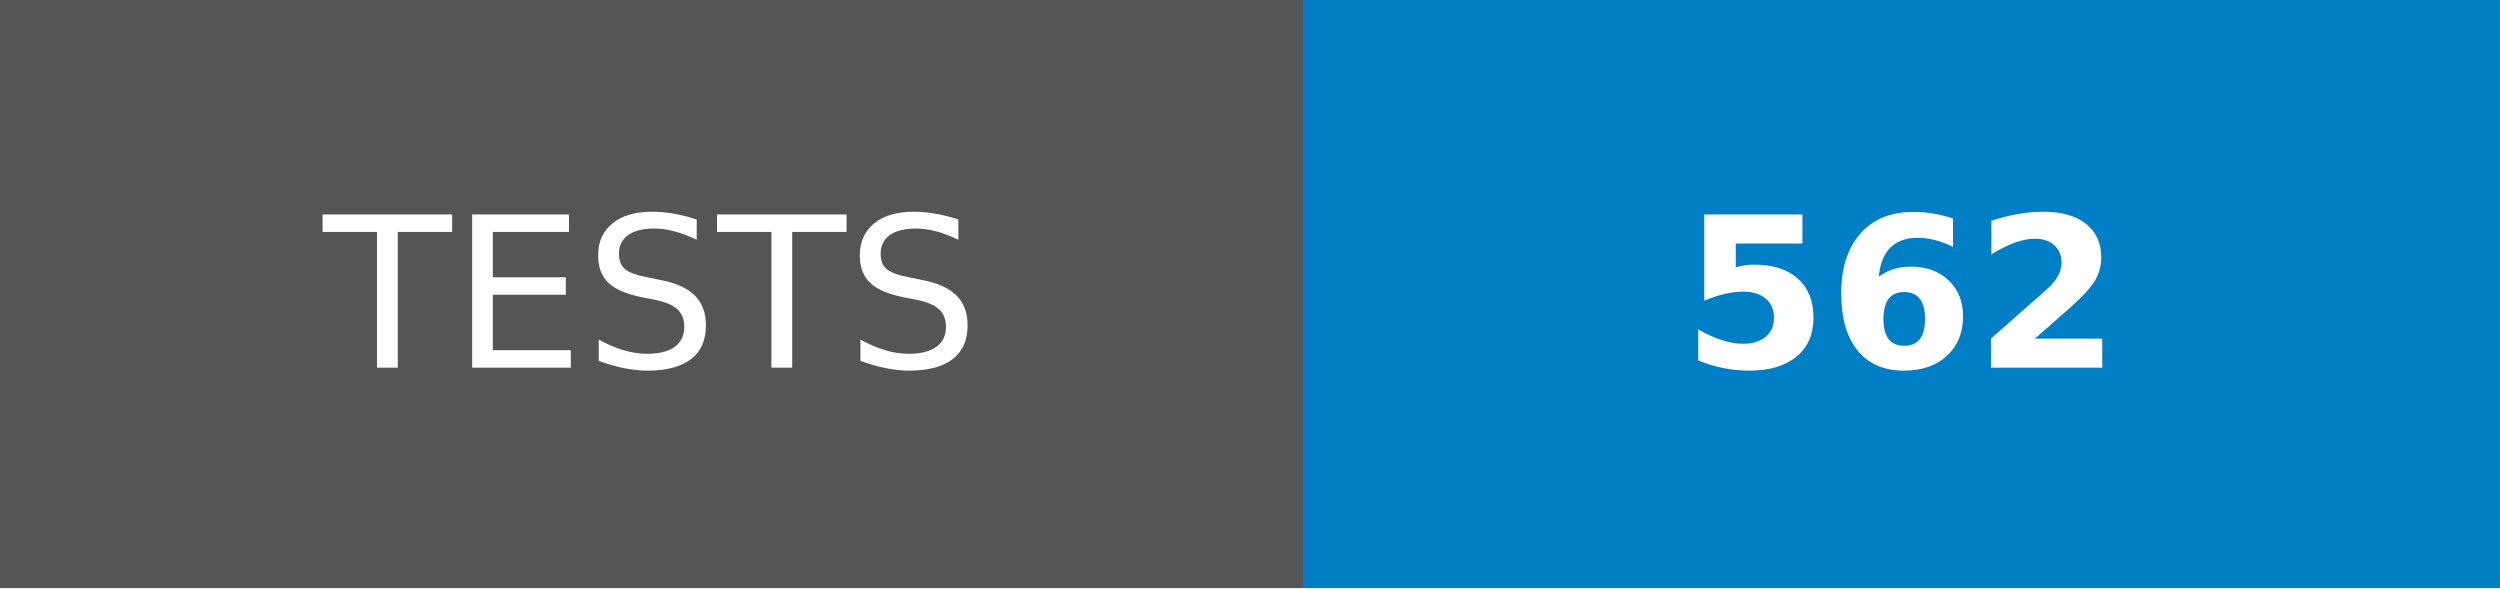
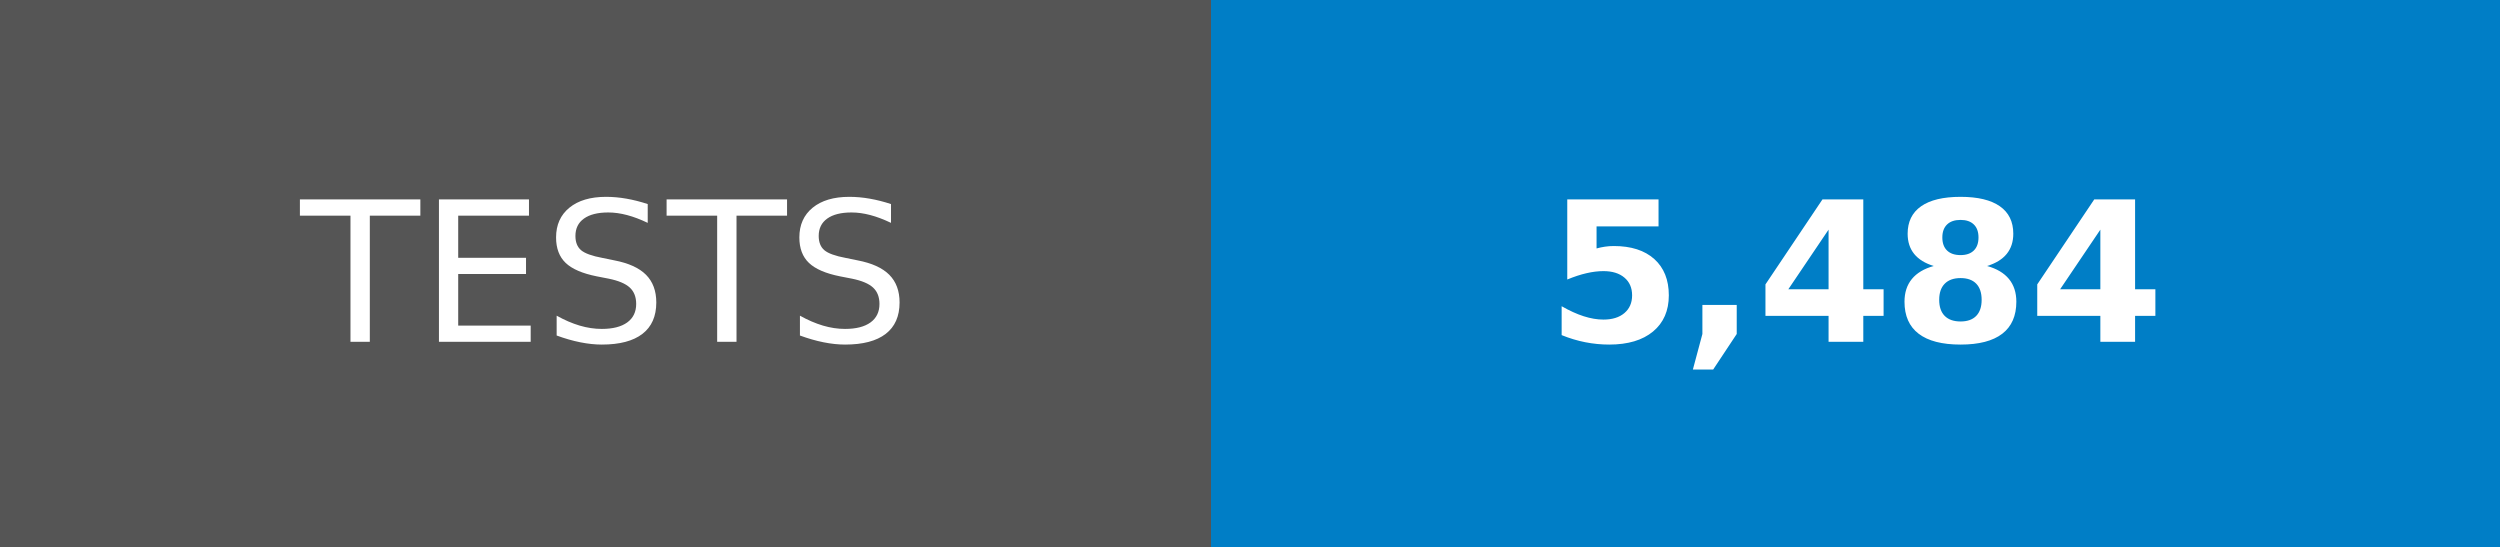
- <svg xmlns="http://www.w3.org/2000/svg" width="119" height="28" role="img" aria-label="TESTS: 562">
+ <svg xmlns="http://www.w3.org/2000/svg" width="128" height="28" role="img" aria-label="TESTS: 5,484">
  <g shape-rendering="crispEdges">
    <rect width="62" height="28" fill="#555" />
-     <rect x="62" width="57" height="28" fill="#007ec6" />
+     <rect x="62" width="66" height="28" fill="#007ec6" />
  </g>
  <g fill="#fff" text-anchor="middle" font-family="Verdana,Geneva,DejaVu Sans,sans-serif" text-rendering="geometricPrecision" font-size="100">
    <text transform="scale(.1)" x="310" y="175">TESTS</text>
-     <text transform="scale(.1)" x="905" y="175" font-weight="bold">562</text>
+     <text transform="scale(.1)" x="950" y="175" font-weight="bold">5,484</text>
  </g>
</svg>
